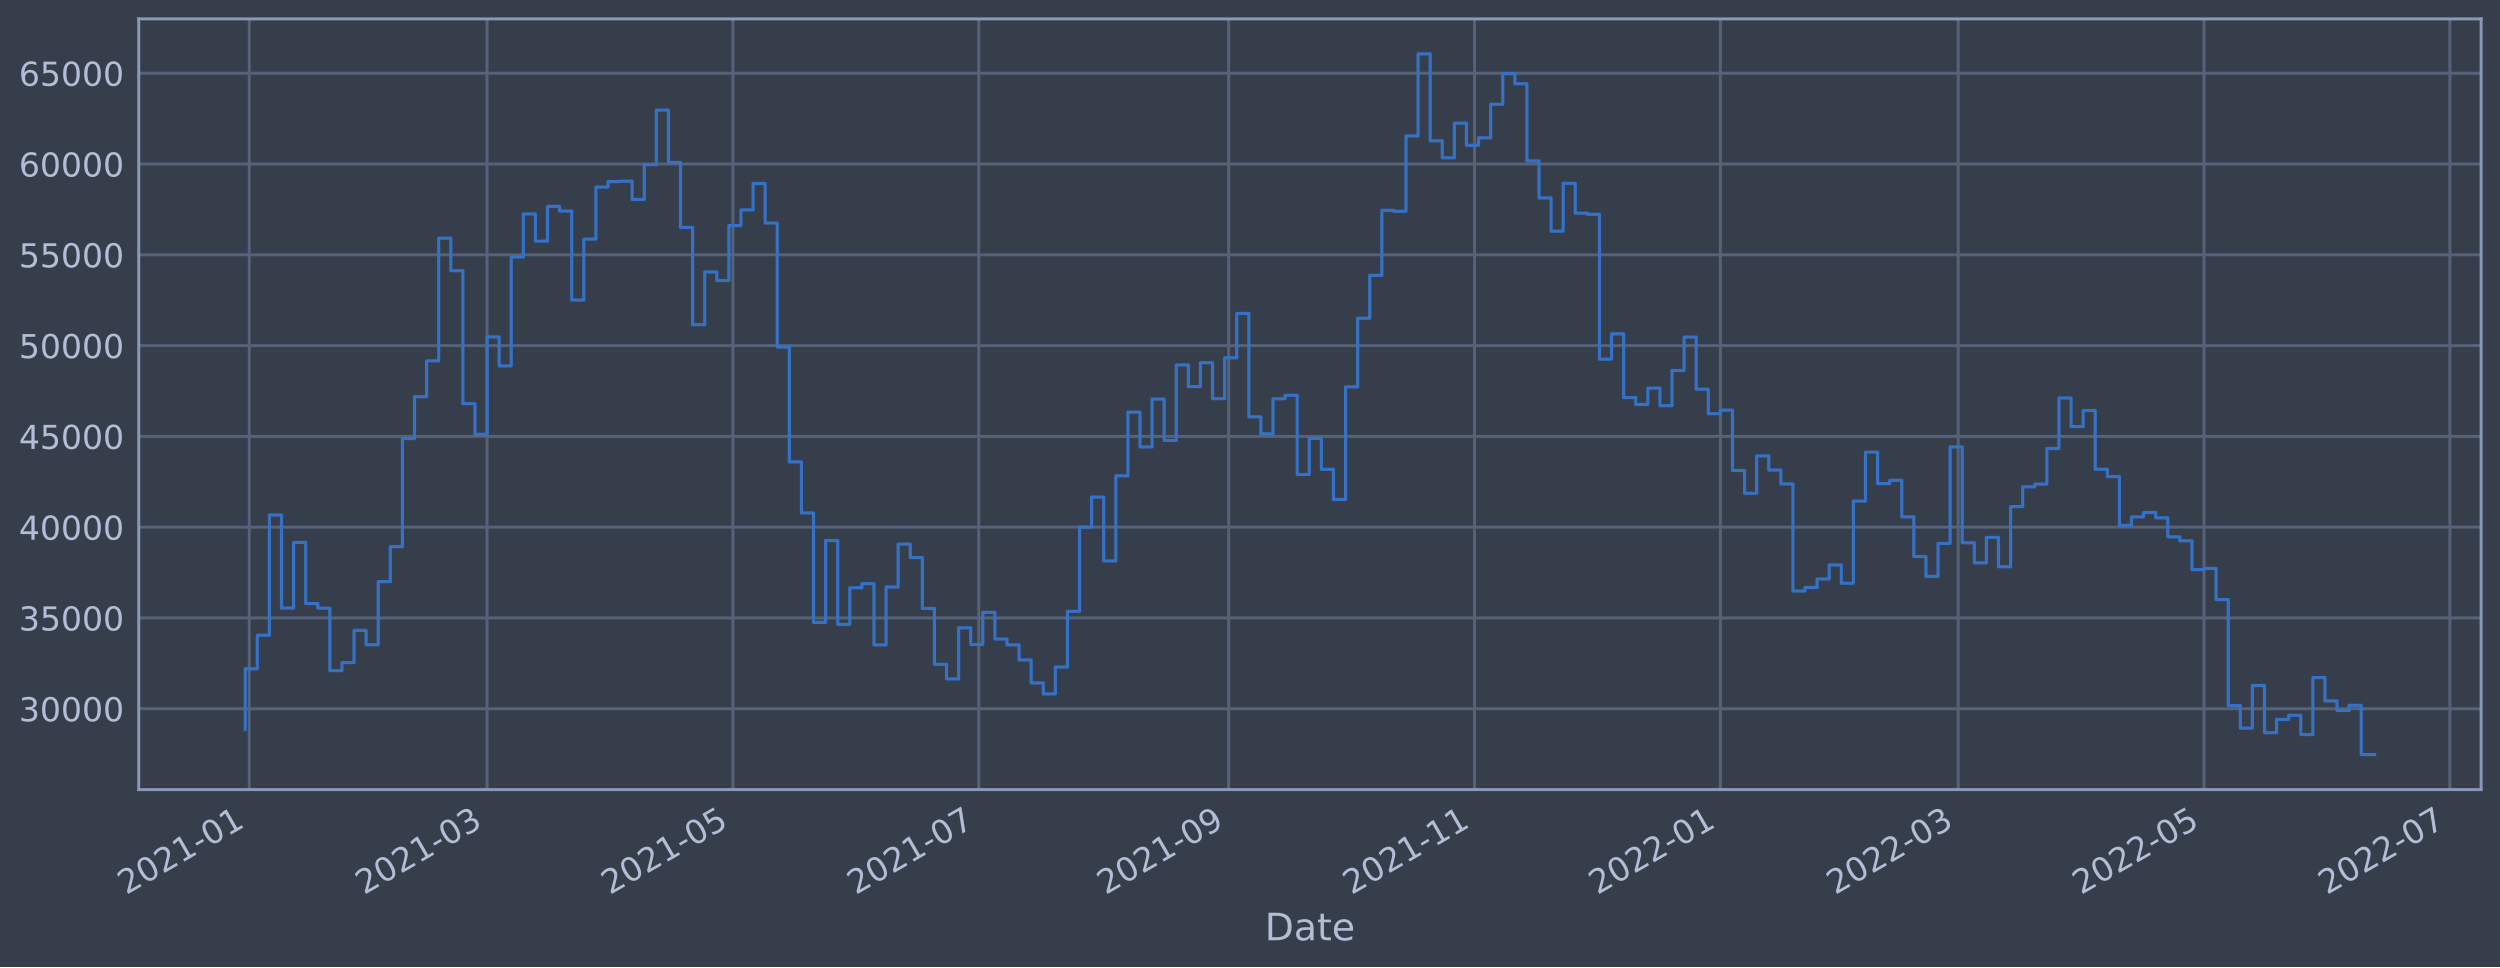
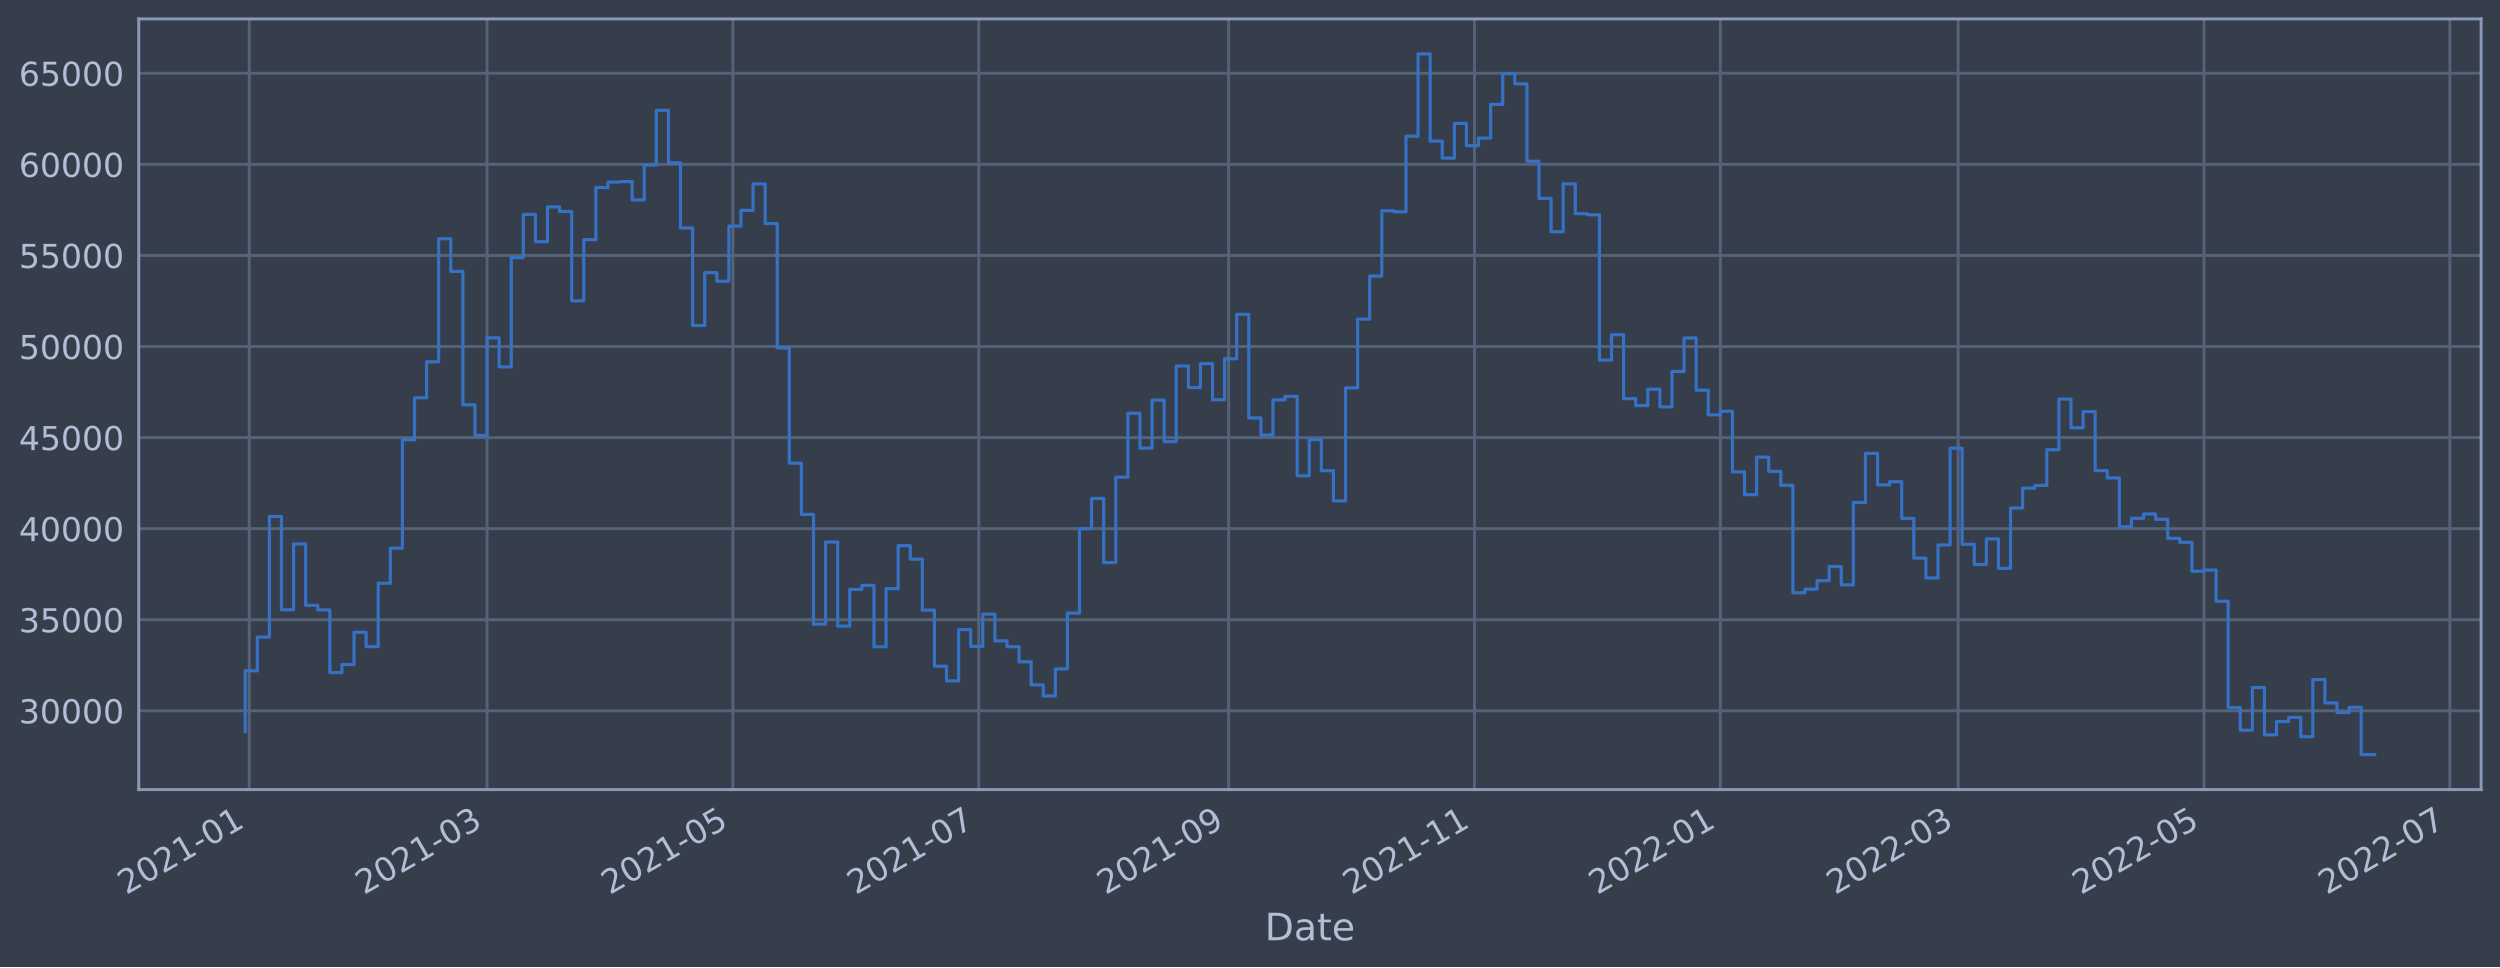
<svg xmlns="http://www.w3.org/2000/svg" xmlns:xlink="http://www.w3.org/1999/xlink" width="952.884pt" height="368.58pt" viewBox="0 0 952.884 368.58" version="1.1">
  <defs>
    <style type="text/css">*{stroke-linejoin: round; stroke-linecap: butt}</style>
  </defs>
  <g id="figure_1">
    <g id="patch_1">
      <path d="M 0 368.58  L 952.884 368.58  L 952.884 0  L 0 0  z " style="fill: #373e4b" />
    </g>
    <g id="axes_1">
      <g id="patch_2">
        <path d="M 52.884 300.96  L 945.684 300.96  L 945.684 7.2  L 52.884 7.2  z " style="fill: #373e4b" />
      </g>
      <g id="matplotlib.axis_1">
        <g id="xtick_1">
          <g id="line2d_1">
-             <path d="M 95.002 300.96  L 95.002 7.2  " clip-path="url(#pa15a5b46de)" style="fill: none; stroke: #546379; stroke-width: 1.12; stroke-linecap: square" />
+             <path d="M 95.002 300.96  L 95.002 7.2  " clip-path="url(#pf84e5cf698)" style="fill: none; stroke: #546379; stroke-width: 1.12; stroke-linecap: square" />
          </g>
          <g id="line2d_2" />
          <g id="text_1">
-             <g style="fill: #b1bed6" transform="translate(48.09853 341.1745)rotate(-30)scale(0.126 -0.126)">
+             <g style="fill: #b1bed6" transform="translate(48.09849 341.1745)rotate(-30)scale(0.126 -0.126)">
              <defs>
                <path id="DejaVuSans-32" d="M 1228 531  L 3431 531  L 3431 0  L 469 0  L 469 531  Q 828 903 1448 1529  Q 2069 2156 2228 2338  Q 2531 2678 2651 2914  Q 2772 3150 2772 3378  Q 2772 3750 2511 3984  Q 2250 4219 1831 4219  Q 1534 4219 1204 4116  Q 875 4013 500 3803  L 500 4441  Q 881 4594 1212 4672  Q 1544 4750 1819 4750  Q 2544 4750 2975 4387  Q 3406 4025 3406 3419  Q 3406 3131 3298 2873  Q 3191 2616 2906 2266  Q 2828 2175 2409 1742  Q 1991 1309 1228 531  z " transform="scale(0.015625)" />
                <path id="DejaVuSans-30" d="M 2034 4250  Q 1547 4250 1301 3770  Q 1056 3291 1056 2328  Q 1056 1369 1301 889  Q 1547 409 2034 409  Q 2525 409 2770 889  Q 3016 1369 3016 2328  Q 3016 3291 2770 3770  Q 2525 4250 2034 4250  z M 2034 4750  Q 2819 4750 3233 4129  Q 3647 3509 3647 2328  Q 3647 1150 3233 529  Q 2819 -91 2034 -91  Q 1250 -91 836 529  Q 422 1150 422 2328  Q 422 3509 836 4129  Q 1250 4750 2034 4750  z " transform="scale(0.015625)" />
                <path id="DejaVuSans-31" d="M 794 531  L 1825 531  L 1825 4091  L 703 3866  L 703 4441  L 1819 4666  L 2450 4666  L 2450 531  L 3481 531  L 3481 0  L 794 0  L 794 531  z " transform="scale(0.015625)" />
                <path id="DejaVuSans-2d" d="M 313 2009  L 1997 2009  L 1997 1497  L 313 1497  L 313 2009  z " transform="scale(0.015625)" />
              </defs>
              <use xlink:href="#DejaVuSans-32" />
              <use xlink:href="#DejaVuSans-30" x="63.623" />
              <use xlink:href="#DejaVuSans-32" x="127.246" />
              <use xlink:href="#DejaVuSans-31" x="190.869" />
              <use xlink:href="#DejaVuSans-2d" x="254.492" />
              <use xlink:href="#DejaVuSans-30" x="290.576" />
              <use xlink:href="#DejaVuSans-31" x="354.199" />
            </g>
          </g>
        </g>
        <g id="xtick_2">
          <g id="line2d_3">
-             <path d="M 185.64 300.96  L 185.64 7.2  " clip-path="url(#pa15a5b46de)" style="fill: none; stroke: #546379; stroke-width: 1.12; stroke-linecap: square" />
+             <path d="M 185.638 300.96  L 185.638 7.2  " clip-path="url(#pf84e5cf698)" style="fill: none; stroke: #546379; stroke-width: 1.12; stroke-linecap: square" />
          </g>
          <g id="line2d_4" />
          <g id="text_2">
-             <g style="fill: #b1bed6" transform="translate(138.7366 341.1745)rotate(-30)scale(0.126 -0.126)">
+             <g style="fill: #b1bed6" transform="translate(138.7343 341.1745)rotate(-30)scale(0.126 -0.126)">
              <defs>
                <path id="DejaVuSans-33" d="M 2597 2516  Q 3050 2419 3304 2112  Q 3559 1806 3559 1356  Q 3559 666 3084 287  Q 2609 -91 1734 -91  Q 1441 -91 1130 -33  Q 819 25 488 141  L 488 750  Q 750 597 1062 519  Q 1375 441 1716 441  Q 2309 441 2620 675  Q 2931 909 2931 1356  Q 2931 1769 2642 2001  Q 2353 2234 1838 2234  L 1294 2234  L 1294 2753  L 1863 2753  Q 2328 2753 2575 2939  Q 2822 3125 2822 3475  Q 2822 3834 2567 4026  Q 2313 4219 1838 4219  Q 1578 4219 1281 4162  Q 984 4106 628 3988  L 628 4550  Q 988 4650 1302 4700  Q 1616 4750 1894 4750  Q 2613 4750 3031 4423  Q 3450 4097 3450 3541  Q 3450 3153 3228 2886  Q 3006 2619 2597 2516  z " transform="scale(0.015625)" />
              </defs>
              <use xlink:href="#DejaVuSans-32" />
              <use xlink:href="#DejaVuSans-30" x="63.623" />
              <use xlink:href="#DejaVuSans-32" x="127.246" />
              <use xlink:href="#DejaVuSans-31" x="190.869" />
              <use xlink:href="#DejaVuSans-2d" x="254.492" />
              <use xlink:href="#DejaVuSans-30" x="290.576" />
              <use xlink:href="#DejaVuSans-33" x="354.199" />
            </g>
          </g>
        </g>
        <g id="xtick_3">
          <g id="line2d_5">
-             <path d="M 279.35 300.96  L 279.35 7.2  " clip-path="url(#pa15a5b46de)" style="fill: none; stroke: #546379; stroke-width: 1.12; stroke-linecap: square" />
+             <path d="M 279.346 300.96  L 279.346 7.2  " clip-path="url(#pf84e5cf698)" style="fill: none; stroke: #546379; stroke-width: 1.12; stroke-linecap: square" />
          </g>
          <g id="line2d_6" />
          <g id="text_3">
-             <g style="fill: #b1bed6" transform="translate(232.4471 341.1745)rotate(-30)scale(0.126 -0.126)">
+             <g style="fill: #b1bed6" transform="translate(232.4425 341.1745)rotate(-30)scale(0.126 -0.126)">
              <defs>
                <path id="DejaVuSans-35" d="M 691 4666  L 3169 4666  L 3169 4134  L 1269 4134  L 1269 2991  Q 1406 3038 1543 3061  Q 1681 3084 1819 3084  Q 2600 3084 3056 2656  Q 3513 2228 3513 1497  Q 3513 744 3044 326  Q 2575 -91 1722 -91  Q 1428 -91 1123 -41  Q 819 9 494 109  L 494 744  Q 775 591 1075 516  Q 1375 441 1709 441  Q 2250 441 2565 725  Q 2881 1009 2881 1497  Q 2881 1984 2565 2268  Q 2250 2553 1709 2553  Q 1456 2553 1204 2497  Q 953 2441 691 2322  L 691 4666  z " transform="scale(0.015625)" />
              </defs>
              <use xlink:href="#DejaVuSans-32" />
              <use xlink:href="#DejaVuSans-30" x="63.623" />
              <use xlink:href="#DejaVuSans-32" x="127.246" />
              <use xlink:href="#DejaVuSans-31" x="190.869" />
              <use xlink:href="#DejaVuSans-2d" x="254.492" />
              <use xlink:href="#DejaVuSans-30" x="290.576" />
              <use xlink:href="#DejaVuSans-35" x="354.199" />
            </g>
          </g>
        </g>
        <g id="xtick_4">
          <g id="line2d_7">
-             <path d="M 373.061 300.96  L 373.061 7.2  " clip-path="url(#pa15a5b46de)" style="fill: none; stroke: #546379; stroke-width: 1.12; stroke-linecap: square" />
+             <path d="M 373.054 300.96  L 373.054 7.2  " clip-path="url(#pf84e5cf698)" style="fill: none; stroke: #546379; stroke-width: 1.12; stroke-linecap: square" />
          </g>
          <g id="line2d_8" />
          <g id="text_4">
-             <g style="fill: #b1bed6" transform="translate(326.1577 341.1745)rotate(-30)scale(0.126 -0.126)">
+             <g style="fill: #b1bed6" transform="translate(326.1507 341.1745)rotate(-30)scale(0.126 -0.126)">
              <defs>
                <path id="DejaVuSans-37" d="M 525 4666  L 3525 4666  L 3525 4397  L 1831 0  L 1172 0  L 2766 4134  L 525 4134  L 525 4666  z " transform="scale(0.015625)" />
              </defs>
              <use xlink:href="#DejaVuSans-32" />
              <use xlink:href="#DejaVuSans-30" x="63.623" />
              <use xlink:href="#DejaVuSans-32" x="127.246" />
              <use xlink:href="#DejaVuSans-31" x="190.869" />
              <use xlink:href="#DejaVuSans-2d" x="254.492" />
              <use xlink:href="#DejaVuSans-30" x="290.576" />
              <use xlink:href="#DejaVuSans-37" x="354.199" />
            </g>
          </g>
        </g>
        <g id="xtick_5">
          <g id="line2d_9">
-             <path d="M 468.308 300.96  L 468.308 7.2  " clip-path="url(#pa15a5b46de)" style="fill: none; stroke: #546379; stroke-width: 1.12; stroke-linecap: square" />
+             <path d="M 468.298 300.96  L 468.298 7.2  " clip-path="url(#pf84e5cf698)" style="fill: none; stroke: #546379; stroke-width: 1.12; stroke-linecap: square" />
          </g>
          <g id="line2d_10" />
          <g id="text_5">
-             <g style="fill: #b1bed6" transform="translate(421.4045 341.1745)rotate(-30)scale(0.126 -0.126)">
+             <g style="fill: #b1bed6" transform="translate(421.3951 341.1745)rotate(-30)scale(0.126 -0.126)">
              <defs>
                <path id="DejaVuSans-39" d="M 703 97  L 703 672  Q 941 559 1184 500  Q 1428 441 1663 441  Q 2288 441 2617 861  Q 2947 1281 2994 2138  Q 2813 1869 2534 1725  Q 2256 1581 1919 1581  Q 1219 1581 811 2004  Q 403 2428 403 3163  Q 403 3881 828 4315  Q 1253 4750 1959 4750  Q 2769 4750 3195 4129  Q 3622 3509 3622 2328  Q 3622 1225 3098 567  Q 2575 -91 1691 -91  Q 1453 -91 1209 -44  Q 966 3 703 97  z M 1959 2075  Q 2384 2075 2632 2365  Q 2881 2656 2881 3163  Q 2881 3666 2632 3958  Q 2384 4250 1959 4250  Q 1534 4250 1286 3958  Q 1038 3666 1038 3163  Q 1038 2656 1286 2365  Q 1534 2075 1959 2075  z " transform="scale(0.015625)" />
              </defs>
              <use xlink:href="#DejaVuSans-32" />
              <use xlink:href="#DejaVuSans-30" x="63.623" />
              <use xlink:href="#DejaVuSans-32" x="127.246" />
              <use xlink:href="#DejaVuSans-31" x="190.869" />
              <use xlink:href="#DejaVuSans-2d" x="254.492" />
              <use xlink:href="#DejaVuSans-30" x="290.576" />
              <use xlink:href="#DejaVuSans-39" x="354.199" />
            </g>
          </g>
        </g>
        <g id="xtick_6">
          <g id="line2d_11">
-             <path d="M 562.018 300.96  L 562.018 7.2  " clip-path="url(#pa15a5b46de)" style="fill: none; stroke: #546379; stroke-width: 1.12; stroke-linecap: square" />
+             <path d="M 562.007 300.96  L 562.007 7.2  " clip-path="url(#pf84e5cf698)" style="fill: none; stroke: #546379; stroke-width: 1.12; stroke-linecap: square" />
          </g>
          <g id="line2d_12" />
          <g id="text_6">
-             <g style="fill: #b1bed6" transform="translate(515.115 341.1745)rotate(-30)scale(0.126 -0.126)">
+             <g style="fill: #b1bed6" transform="translate(515.1033 341.1745)rotate(-30)scale(0.126 -0.126)">
              <use xlink:href="#DejaVuSans-32" />
              <use xlink:href="#DejaVuSans-30" x="63.623" />
              <use xlink:href="#DejaVuSans-32" x="127.246" />
              <use xlink:href="#DejaVuSans-31" x="190.869" />
              <use xlink:href="#DejaVuSans-2d" x="254.492" />
              <use xlink:href="#DejaVuSans-31" x="290.576" />
              <use xlink:href="#DejaVuSans-31" x="354.199" />
            </g>
          </g>
        </g>
        <g id="xtick_7">
          <g id="line2d_13">
-             <path d="M 655.729 300.96  L 655.729 7.2  " clip-path="url(#pa15a5b46de)" style="fill: none; stroke: #546379; stroke-width: 1.12; stroke-linecap: square" />
+             <path d="M 655.715 300.96  L 655.715 7.2  " clip-path="url(#pf84e5cf698)" style="fill: none; stroke: #546379; stroke-width: 1.12; stroke-linecap: square" />
          </g>
          <g id="line2d_14" />
          <g id="text_7">
-             <g style="fill: #b1bed6" transform="translate(608.8256 341.1745)rotate(-30)scale(0.126 -0.126)">
+             <g style="fill: #b1bed6" transform="translate(608.8115 341.1745)rotate(-30)scale(0.126 -0.126)">
              <use xlink:href="#DejaVuSans-32" />
              <use xlink:href="#DejaVuSans-30" x="63.623" />
              <use xlink:href="#DejaVuSans-32" x="127.246" />
              <use xlink:href="#DejaVuSans-32" x="190.869" />
              <use xlink:href="#DejaVuSans-2d" x="254.492" />
              <use xlink:href="#DejaVuSans-30" x="290.576" />
              <use xlink:href="#DejaVuSans-31" x="354.199" />
            </g>
          </g>
        </g>
        <g id="xtick_8">
          <g id="line2d_15">
-             <path d="M 746.367 300.96  L 746.367 7.2  " clip-path="url(#pa15a5b46de)" style="fill: none; stroke: #546379; stroke-width: 1.12; stroke-linecap: square" />
+             <path d="M 746.351 300.96  L 746.351 7.2  " clip-path="url(#pf84e5cf698)" style="fill: none; stroke: #546379; stroke-width: 1.12; stroke-linecap: square" />
          </g>
          <g id="line2d_16" />
          <g id="text_8">
-             <g style="fill: #b1bed6" transform="translate(699.4636 341.1745)rotate(-30)scale(0.126 -0.126)">
+             <g style="fill: #b1bed6" transform="translate(699.4473 341.1745)rotate(-30)scale(0.126 -0.126)">
              <use xlink:href="#DejaVuSans-32" />
              <use xlink:href="#DejaVuSans-30" x="63.623" />
              <use xlink:href="#DejaVuSans-32" x="127.246" />
              <use xlink:href="#DejaVuSans-32" x="190.869" />
              <use xlink:href="#DejaVuSans-2d" x="254.492" />
              <use xlink:href="#DejaVuSans-30" x="290.576" />
              <use xlink:href="#DejaVuSans-33" x="354.199" />
            </g>
          </g>
        </g>
        <g id="xtick_9">
          <g id="line2d_17">
-             <path d="M 840.077 300.96  L 840.077 7.2  " clip-path="url(#pa15a5b46de)" style="fill: none; stroke: #546379; stroke-width: 1.12; stroke-linecap: square" />
+             <path d="M 840.059 300.96  L 840.059 7.2  " clip-path="url(#pf84e5cf698)" style="fill: none; stroke: #546379; stroke-width: 1.12; stroke-linecap: square" />
          </g>
          <g id="line2d_18" />
          <g id="text_9">
-             <g style="fill: #b1bed6" transform="translate(793.1742 341.1745)rotate(-30)scale(0.126 -0.126)">
+             <g style="fill: #b1bed6" transform="translate(793.1555 341.1745)rotate(-30)scale(0.126 -0.126)">
              <use xlink:href="#DejaVuSans-32" />
              <use xlink:href="#DejaVuSans-30" x="63.623" />
              <use xlink:href="#DejaVuSans-32" x="127.246" />
              <use xlink:href="#DejaVuSans-32" x="190.869" />
              <use xlink:href="#DejaVuSans-2d" x="254.492" />
              <use xlink:href="#DejaVuSans-30" x="290.576" />
              <use xlink:href="#DejaVuSans-35" x="354.199" />
            </g>
          </g>
        </g>
        <g id="xtick_10">
          <g id="line2d_19">
-             <path d="M 933.788 300.96  L 933.788 7.2  " clip-path="url(#pa15a5b46de)" style="fill: none; stroke: #546379; stroke-width: 1.12; stroke-linecap: square" />
+             <path d="M 933.767 300.96  L 933.767 7.2  " clip-path="url(#pf84e5cf698)" style="fill: none; stroke: #546379; stroke-width: 1.12; stroke-linecap: square" />
          </g>
          <g id="line2d_20" />
          <g id="text_10">
-             <g style="fill: #b1bed6" transform="translate(886.8847 341.1745)rotate(-30)scale(0.126 -0.126)">
+             <g style="fill: #b1bed6" transform="translate(886.8637 341.1745)rotate(-30)scale(0.126 -0.126)">
              <use xlink:href="#DejaVuSans-32" />
              <use xlink:href="#DejaVuSans-30" x="63.623" />
              <use xlink:href="#DejaVuSans-32" x="127.246" />
              <use xlink:href="#DejaVuSans-32" x="190.869" />
              <use xlink:href="#DejaVuSans-2d" x="254.492" />
              <use xlink:href="#DejaVuSans-30" x="290.576" />
              <use xlink:href="#DejaVuSans-37" x="354.199" />
            </g>
          </g>
        </g>
        <g id="text_11">
          <g style="fill: #b1bed6" transform="translate(482.0746 358.3856)scale(0.144 -0.144)">
            <defs>
              <path id="DejaVuSans-44" d="M 1259 4147  L 1259 519  L 2022 519  Q 2988 519 3436 956  Q 3884 1394 3884 2338  Q 3884 3275 3436 3711  Q 2988 4147 2022 4147  L 1259 4147  z M 628 4666  L 1925 4666  Q 3281 4666 3915 4102  Q 4550 3538 4550 2338  Q 4550 1131 3912 565  Q 3275 0 1925 0  L 628 0  L 628 4666  z " transform="scale(0.015625)" />
              <path id="DejaVuSans-61" d="M 2194 1759  Q 1497 1759 1228 1600  Q 959 1441 959 1056  Q 959 750 1161 570  Q 1363 391 1709 391  Q 2188 391 2477 730  Q 2766 1069 2766 1631  L 2766 1759  L 2194 1759  z M 3341 1997  L 3341 0  L 2766 0  L 2766 531  Q 2569 213 2275 61  Q 1981 -91 1556 -91  Q 1019 -91 701 211  Q 384 513 384 1019  Q 384 1609 779 1909  Q 1175 2209 1959 2209  L 2766 2209  L 2766 2266  Q 2766 2663 2505 2880  Q 2244 3097 1772 3097  Q 1472 3097 1187 3025  Q 903 2953 641 2809  L 641 3341  Q 956 3463 1253 3523  Q 1550 3584 1831 3584  Q 2591 3584 2966 3190  Q 3341 2797 3341 1997  z " transform="scale(0.015625)" />
              <path id="DejaVuSans-74" d="M 1172 4494  L 1172 3500  L 2356 3500  L 2356 3053  L 1172 3053  L 1172 1153  Q 1172 725 1289 603  Q 1406 481 1766 481  L 2356 481  L 2356 0  L 1766 0  Q 1100 0 847 248  Q 594 497 594 1153  L 594 3053  L 172 3053  L 172 3500  L 594 3500  L 594 4494  L 1172 4494  z " transform="scale(0.015625)" />
              <path id="DejaVuSans-65" d="M 3597 1894  L 3597 1613  L 953 1613  Q 991 1019 1311 708  Q 1631 397 2203 397  Q 2534 397 2845 478  Q 3156 559 3463 722  L 3463 178  Q 3153 47 2828 -22  Q 2503 -91 2169 -91  Q 1331 -91 842 396  Q 353 884 353 1716  Q 353 2575 817 3079  Q 1281 3584 2069 3584  Q 2775 3584 3186 3129  Q 3597 2675 3597 1894  z M 3022 2063  Q 3016 2534 2758 2815  Q 2500 3097 2075 3097  Q 1594 3097 1305 2825  Q 1016 2553 972 2059  L 3022 2063  z " transform="scale(0.015625)" />
            </defs>
            <use xlink:href="#DejaVuSans-44" />
            <use xlink:href="#DejaVuSans-61" x="77.002" />
            <use xlink:href="#DejaVuSans-74" x="138.281" />
            <use xlink:href="#DejaVuSans-65" x="177.49" />
          </g>
        </g>
      </g>
      <g id="matplotlib.axis_2">
        <g id="ytick_1">
          <g id="line2d_21">
-             <path d="M 52.884 270.136  L 945.684 270.136  " clip-path="url(#pa15a5b46de)" style="fill: none; stroke: #546379; stroke-width: 1.12; stroke-linecap: square" />
+             <path d="M 52.884 270.92  L 945.684 270.92  " clip-path="url(#pf84e5cf698)" style="fill: none; stroke: #546379; stroke-width: 1.12; stroke-linecap: square" />
          </g>
          <g id="line2d_22" />
          <g id="text_12">
-             <g style="fill: #b1bed6" transform="translate(7.2 274.9231)scale(0.126 -0.126)">
+             <g style="fill: #b1bed6" transform="translate(7.2 275.7073)scale(0.126 -0.126)">
              <use xlink:href="#DejaVuSans-33" />
              <use xlink:href="#DejaVuSans-30" x="63.623" />
              <use xlink:href="#DejaVuSans-30" x="127.246" />
              <use xlink:href="#DejaVuSans-30" x="190.869" />
              <use xlink:href="#DejaVuSans-30" x="254.492" />
            </g>
          </g>
        </g>
        <g id="ytick_2">
          <g id="line2d_23">
-             <path d="M 52.884 235.533  L 945.684 235.533  " clip-path="url(#pa15a5b46de)" style="fill: none; stroke: #546379; stroke-width: 1.12; stroke-linecap: square" />
+             <path d="M 52.884 236.208  L 945.684 236.208  " clip-path="url(#pf84e5cf698)" style="fill: none; stroke: #546379; stroke-width: 1.12; stroke-linecap: square" />
          </g>
          <g id="line2d_24" />
          <g id="text_13">
-             <g style="fill: #b1bed6" transform="translate(7.2 240.3199)scale(0.126 -0.126)">
+             <g style="fill: #b1bed6" transform="translate(7.2 240.9954)scale(0.126 -0.126)">
              <use xlink:href="#DejaVuSans-33" />
              <use xlink:href="#DejaVuSans-35" x="63.623" />
              <use xlink:href="#DejaVuSans-30" x="127.246" />
              <use xlink:href="#DejaVuSans-30" x="190.869" />
              <use xlink:href="#DejaVuSans-30" x="254.492" />
            </g>
          </g>
        </g>
        <g id="ytick_3">
          <g id="line2d_25">
-             <path d="M 52.884 200.93  L 945.684 200.93  " clip-path="url(#pa15a5b46de)" style="fill: none; stroke: #546379; stroke-width: 1.12; stroke-linecap: square" />
+             <path d="M 52.884 201.496  L 945.684 201.496  " clip-path="url(#pf84e5cf698)" style="fill: none; stroke: #546379; stroke-width: 1.12; stroke-linecap: square" />
          </g>
          <g id="line2d_26" />
          <g id="text_14">
-             <g style="fill: #b1bed6" transform="translate(7.2 205.7166)scale(0.126 -0.126)">
+             <g style="fill: #b1bed6" transform="translate(7.2 206.2834)scale(0.126 -0.126)">
              <defs>
                <path id="DejaVuSans-34" d="M 2419 4116  L 825 1625  L 2419 1625  L 2419 4116  z M 2253 4666  L 3047 4666  L 3047 1625  L 3713 1625  L 3713 1100  L 3047 1100  L 3047 0  L 2419 0  L 2419 1100  L 313 1100  L 313 1709  L 2253 4666  z " transform="scale(0.015625)" />
              </defs>
              <use xlink:href="#DejaVuSans-34" />
              <use xlink:href="#DejaVuSans-30" x="63.623" />
              <use xlink:href="#DejaVuSans-30" x="127.246" />
              <use xlink:href="#DejaVuSans-30" x="190.869" />
              <use xlink:href="#DejaVuSans-30" x="254.492" />
            </g>
          </g>
        </g>
        <g id="ytick_4">
          <g id="line2d_27">
-             <path d="M 52.884 166.326  L 945.684 166.326  " clip-path="url(#pa15a5b46de)" style="fill: none; stroke: #546379; stroke-width: 1.12; stroke-linecap: square" />
+             <path d="M 52.884 166.784  L 945.684 166.784  " clip-path="url(#pf84e5cf698)" style="fill: none; stroke: #546379; stroke-width: 1.12; stroke-linecap: square" />
          </g>
          <g id="line2d_28" />
          <g id="text_15">
-             <g style="fill: #b1bed6" transform="translate(7.2 171.1133)scale(0.126 -0.126)">
+             <g style="fill: #b1bed6" transform="translate(7.2 171.5714)scale(0.126 -0.126)">
              <use xlink:href="#DejaVuSans-34" />
              <use xlink:href="#DejaVuSans-35" x="63.623" />
              <use xlink:href="#DejaVuSans-30" x="127.246" />
              <use xlink:href="#DejaVuSans-30" x="190.869" />
              <use xlink:href="#DejaVuSans-30" x="254.492" />
            </g>
          </g>
        </g>
        <g id="ytick_5">
          <g id="line2d_29">
-             <path d="M 52.884 131.723  L 945.684 131.723  " clip-path="url(#pa15a5b46de)" style="fill: none; stroke: #546379; stroke-width: 1.12; stroke-linecap: square" />
+             <path d="M 52.884 132.072  L 945.684 132.072  " clip-path="url(#pf84e5cf698)" style="fill: none; stroke: #546379; stroke-width: 1.12; stroke-linecap: square" />
          </g>
          <g id="line2d_30" />
          <g id="text_16">
-             <g style="fill: #b1bed6" transform="translate(7.2 136.5101)scale(0.126 -0.126)">
+             <g style="fill: #b1bed6" transform="translate(7.2 136.8594)scale(0.126 -0.126)">
              <use xlink:href="#DejaVuSans-35" />
              <use xlink:href="#DejaVuSans-30" x="63.623" />
              <use xlink:href="#DejaVuSans-30" x="127.246" />
              <use xlink:href="#DejaVuSans-30" x="190.869" />
              <use xlink:href="#DejaVuSans-30" x="254.492" />
            </g>
          </g>
        </g>
        <g id="ytick_6">
          <g id="line2d_31">
-             <path d="M 52.884 97.12  L 945.684 97.12  " clip-path="url(#pa15a5b46de)" style="fill: none; stroke: #546379; stroke-width: 1.12; stroke-linecap: square" />
+             <path d="M 52.884 97.36  L 945.684 97.36  " clip-path="url(#pf84e5cf698)" style="fill: none; stroke: #546379; stroke-width: 1.12; stroke-linecap: square" />
          </g>
          <g id="line2d_32" />
          <g id="text_17">
-             <g style="fill: #b1bed6" transform="translate(7.2 101.9068)scale(0.126 -0.126)">
+             <g style="fill: #b1bed6" transform="translate(7.2 102.1474)scale(0.126 -0.126)">
              <use xlink:href="#DejaVuSans-35" />
              <use xlink:href="#DejaVuSans-35" x="63.623" />
              <use xlink:href="#DejaVuSans-30" x="127.246" />
              <use xlink:href="#DejaVuSans-30" x="190.869" />
              <use xlink:href="#DejaVuSans-30" x="254.492" />
            </g>
          </g>
        </g>
        <g id="ytick_7">
          <g id="line2d_33">
-             <path d="M 52.884 62.517  L 945.684 62.517  " clip-path="url(#pa15a5b46de)" style="fill: none; stroke: #546379; stroke-width: 1.12; stroke-linecap: square" />
+             <path d="M 52.884 62.648  L 945.684 62.648  " clip-path="url(#pf84e5cf698)" style="fill: none; stroke: #546379; stroke-width: 1.12; stroke-linecap: square" />
          </g>
          <g id="line2d_34" />
          <g id="text_18">
-             <g style="fill: #b1bed6" transform="translate(7.2 67.30354)scale(0.126 -0.126)">
+             <g style="fill: #b1bed6" transform="translate(7.2 67.43539)scale(0.126 -0.126)">
              <defs>
                <path id="DejaVuSans-36" d="M 2113 2584  Q 1688 2584 1439 2293  Q 1191 2003 1191 1497  Q 1191 994 1439 701  Q 1688 409 2113 409  Q 2538 409 2786 701  Q 3034 994 3034 1497  Q 3034 2003 2786 2293  Q 2538 2584 2113 2584  z M 3366 4563  L 3366 3988  Q 3128 4100 2886 4159  Q 2644 4219 2406 4219  Q 1781 4219 1451 3797  Q 1122 3375 1075 2522  Q 1259 2794 1537 2939  Q 1816 3084 2150 3084  Q 2853 3084 3261 2657  Q 3669 2231 3669 1497  Q 3669 778 3244 343  Q 2819 -91 2113 -91  Q 1303 -91 875 529  Q 447 1150 447 2328  Q 447 3434 972 4092  Q 1497 4750 2381 4750  Q 2619 4750 2861 4703  Q 3103 4656 3366 4563  z " transform="scale(0.015625)" />
              </defs>
              <use xlink:href="#DejaVuSans-36" />
              <use xlink:href="#DejaVuSans-30" x="63.623" />
              <use xlink:href="#DejaVuSans-30" x="127.246" />
              <use xlink:href="#DejaVuSans-30" x="190.869" />
              <use xlink:href="#DejaVuSans-30" x="254.492" />
            </g>
          </g>
        </g>
        <g id="ytick_8">
          <g id="line2d_35">
-             <path d="M 52.884 27.913  L 945.684 27.913  " clip-path="url(#pa15a5b46de)" style="fill: none; stroke: #546379; stroke-width: 1.12; stroke-linecap: square" />
+             <path d="M 52.884 27.936  L 945.684 27.936  " clip-path="url(#pf84e5cf698)" style="fill: none; stroke: #546379; stroke-width: 1.12; stroke-linecap: square" />
          </g>
          <g id="line2d_36" />
          <g id="text_19">
-             <g style="fill: #b1bed6" transform="translate(7.2 32.70027)scale(0.126 -0.126)">
+             <g style="fill: #b1bed6" transform="translate(7.2 32.7234)scale(0.126 -0.126)">
              <use xlink:href="#DejaVuSans-36" />
              <use xlink:href="#DejaVuSans-35" x="63.623" />
              <use xlink:href="#DejaVuSans-30" x="127.246" />
              <use xlink:href="#DejaVuSans-30" x="190.869" />
              <use xlink:href="#DejaVuSans-30" x="254.492" />
            </g>
          </g>
        </g>
      </g>
      <g id="line2d_37">
-         <path d="M 93.466 278.049  L 93.466 254.942  L 98.074 254.942  L 98.074 242.131  L 102.683 242.131  L 102.683 196.291  L 107.292 196.291  L 107.292 231.762  L 111.9 231.762  L 111.9 206.754  L 116.509 206.754  L 116.509 230.045  L 121.118 230.045  L 121.118 231.803  L 125.727 231.803  L 125.727 255.605  L 130.335 255.605  L 130.335 252.545  L 134.944 252.545  L 134.944 240.279  L 139.553 240.279  L 139.553 245.755  L 144.161 245.755  L 144.161 221.677  L 148.77 221.677  L 148.77 208.348  L 153.379 208.348  L 153.379 167.169  L 157.988 167.169  L 157.988 151.203  L 162.596 151.203  L 162.596 137.536  L 167.205 137.536  L 167.205 90.777  L 171.814 90.777  L 171.814 103.186  L 176.422 103.186  L 176.422 153.866  L 181.031 153.866  L 181.031 165.538  L 185.64 165.538  L 185.64 128.417  L 190.249 128.417  L 190.249 139.463  L 194.857 139.463  L 194.857 97.94  L 199.466 97.94  L 199.466 81.526  L 204.075 81.526  L 204.075 91.897  L 208.683 91.897  L 208.683 78.67  L 213.292 78.67  L 213.292 80.433  L 217.901 80.433  L 217.901 114.364  L 222.51 114.364  L 222.51 91.141  L 227.118 91.141  L 227.118 71.305  L 231.727 71.305  L 231.727 69.22  L 236.336 69.22  L 236.336 69.063  L 240.944 69.063  L 240.944 76.022  L 245.553 76.022  L 245.553 62.76  L 250.162 62.76  L 250.162 41.968  L 254.771 41.968  L 254.771 61.914  L 259.379 61.914  L 259.379 86.684  L 263.988 86.684  L 263.988 123.743  L 268.597 123.743  L 268.597 103.648  L 273.205 103.648  L 273.205 106.918  L 277.814 106.918  L 277.814 85.974  L 282.423 85.974  L 282.423 80.003  L 287.032 80.003  L 287.032 69.93  L 291.64 69.93  L 291.64 85.009  L 296.249 85.009  L 296.249 132.259  L 300.858 132.259  L 300.858 176.041  L 305.466 176.041  L 305.466 195.502  L 310.075 195.502  L 310.075 237.232  L 314.684 237.232  L 314.684 206.009  L 319.293 206.009  L 319.293 237.971  L 323.901 237.971  L 323.901 224.026  L 328.51 224.026  L 328.51 222.484  L 333.119 222.484  L 333.119 245.811  L 337.727 245.811  L 337.727 223.736  L 342.336 223.736  L 342.336 207.388  L 346.945 207.388  L 346.945 212.523  L 351.554 212.523  L 351.554 231.905  L 356.162 231.905  L 356.162 253.197  L 360.771 253.197  L 360.771 258.782  L 365.38 258.782  L 365.38 239.293  L 369.988 239.293  L 369.988 245.659  L 374.597 245.659  L 374.597 233.392  L 379.206 233.392  L 379.206 243.567  L 383.815 243.567  L 383.815 245.806  L 388.423 245.806  L 388.423 251.543  L 393.032 251.543  L 393.032 260.3  L 397.641 260.3  L 397.641 264.489  L 402.249 264.489  L 402.249 254.233  L 406.858 254.233  L 406.858 233.005  L 411.467 233.005  L 411.467 200.912  L 416.076 200.912  L 416.076 189.448  L 420.684 189.448  L 420.684 213.816  L 425.293 213.816  L 425.293 181.372  L 429.902 181.372  L 429.902 157.098  L 434.51 157.098  L 434.51 170.356  L 439.119 170.356  L 439.119 152.095  L 443.728 152.095  L 443.728 167.864  L 448.337 167.864  L 448.337 139.114  L 452.945 139.114  L 452.945 147.332  L 457.554 147.332  L 457.554 138.25  L 462.163 138.25  L 462.163 151.968  L 466.772 151.968  L 466.772 136.367  L 471.38 136.367  L 471.38 119.48  L 475.989 119.48  L 475.989 158.863  L 480.598 158.863  L 480.598 165.324  L 485.206 165.324  L 485.206 151.986  L 489.815 151.986  L 489.815 150.661  L 494.424 150.661  L 494.424 180.849  L 499.033 180.849  L 499.033 167.095  L 503.641 167.095  L 503.641 178.904  L 508.25 178.904  L 508.25 190.394  L 512.859 190.394  L 512.859 147.453  L 517.467 147.453  L 517.467 121.302  L 522.076 121.302  L 522.076 104.959  L 526.685 104.959  L 526.685 80.15  L 531.294 80.15  L 531.294 80.526  L 535.902 80.526  L 535.902 51.816  L 540.511 51.816  L 540.511 20.553  L 545.12 20.553  L 545.12 53.677  L 549.728 53.677  L 549.728 60.128  L 554.337 60.128  L 554.337 46.951  L 558.946 46.951  L 558.946 55.392  L 563.555 55.392  L 563.555 52.538  L 568.163 52.538  L 568.163 39.725  L 572.772 39.725  L 572.772 28.074  L 577.381 28.074  L 577.381 31.921  L 581.989 31.921  L 581.989 61.324  L 586.598 61.324  L 586.598 75.437  L 591.207 75.437  L 591.207 88.112  L 595.816 88.112  L 595.816 69.884  L 600.424 69.884  L 600.424 81.256  L 605.033 81.256  L 605.033 81.688  L 609.642 81.688  L 609.642 136.887  L 614.25 136.887  L 614.25 127.256  L 618.859 127.256  L 618.859 151.534  L 623.468 151.534  L 623.468 154.166  L 628.077 154.166  L 628.077 147.929  L 632.685 147.929  L 632.685 154.635  L 637.294 154.635  L 637.294 141.216  L 641.903 141.216  L 641.903 128.464  L 646.511 128.464  L 646.511 148.324  L 651.12 148.324  L 651.12 157.679  L 655.729 157.679  L 655.729 156.347  L 660.338 156.347  L 660.338 179.333  L 664.946 179.333  L 664.946 188.026  L 669.555 188.026  L 669.555 173.759  L 674.164 173.759  L 674.164 179.154  L 678.772 179.154  L 678.772 184.448  L 683.381 184.448  L 683.381 225.284  L 687.99 225.284  L 687.99 223.914  L 692.599 223.914  L 692.599 220.675  L 697.207 220.675  L 697.207 215.334  L 701.816 215.334  L 701.816 222.296  L 706.425 222.296  L 706.425 190.995  L 711.033 190.995  L 711.033 172.325  L 715.642 172.325  L 715.642 184.311  L 720.251 184.311  L 720.251 183.068  L 724.86 183.068  L 724.86 197.015  L 729.468 197.015  L 729.468 212.125  L 734.077 212.125  L 734.077 219.674  L 738.686 219.674  L 738.686 207.131  L 743.294 207.131  L 743.294 170.348  L 747.903 170.348  L 747.903 206.873  L 752.512 206.873  L 752.512 214.546  L 757.121 214.546  L 757.121 204.82  L 761.729 204.82  L 761.729 216.014  L 766.338 216.014  L 766.338 193.088  L 770.947 193.088  L 770.947 185.55  L 775.555 185.55  L 775.555 184.509  L 780.164 184.509  L 780.164 170.933  L 784.773 170.933  L 784.773 151.683  L 789.382 151.683  L 789.382 162.595  L 793.99 162.595  L 793.99 156.461  L 798.599 156.461  L 798.599 178.851  L 803.208 178.851  L 803.208 181.637  L 807.816 181.637  L 807.816 200.222  L 812.425 200.222  L 812.425 197.011  L 817.034 197.011  L 817.034 195.353  L 821.643 195.353  L 821.643 197.372  L 826.251 197.372  L 826.251 204.628  L 830.86 204.628  L 830.86 206.125  L 835.469 206.125  L 835.469 217.116  L 840.077 217.116  L 840.077 216.659  L 844.686 216.659  L 844.686 228.522  L 849.295 228.522  L 849.295 268.92  L 853.904 268.92  L 853.904 277.533  L 858.512 277.533  L 858.512 261.295  L 863.121 261.295  L 863.121 279.265  L 867.73 279.265  L 867.73 274.22  L 872.338 274.22  L 872.338 272.665  L 876.947 272.665  L 876.947 279.971  L 881.556 279.971  L 881.556 258.263  L 886.165 258.263  L 886.165 267.161  L 890.773 267.161  L 890.773 270.819  L 895.382 270.819  L 895.382 268.826  L 899.991 268.826  L 899.991 287.607  L 905.102 287.607  L 905.102 287.607  " clip-path="url(#pa15a5b46de)" style="fill: none; stroke: #3572c6; stroke-width: 1.2; stroke-linecap: square" />
+         <path d="M 93.466 278.858  L 93.466 255.679  L 98.074 255.679  L 98.074 242.827  L 102.683 242.827  L 102.683 196.843  L 107.291 196.843  L 107.291 232.425  L 111.9 232.425  L 111.9 207.339  L 116.509 207.339  L 116.509 230.703  L 121.117 230.703  L 121.117 232.467  L 125.726 232.467  L 125.726 256.343  L 130.334 256.343  L 130.334 253.274  L 134.943 253.274  L 134.943 240.969  L 139.552 240.969  L 139.552 246.463  L 144.16 246.463  L 144.16 222.309  L 148.769 222.309  L 148.769 208.938  L 153.377 208.938  L 153.377 167.63  L 157.986 167.63  L 157.986 151.614  L 162.595 151.614  L 162.595 137.903  L 167.203 137.903  L 167.203 90.998  L 171.812 90.998  L 171.812 103.446  L 176.42 103.446  L 176.42 154.285  L 181.029 154.285  L 181.029 165.993  L 185.638 165.993  L 185.638 128.756  L 190.246 128.756  L 190.246 139.837  L 194.855 139.837  L 194.855 98.183  L 199.463 98.183  L 199.463 81.717  L 204.072 81.717  L 204.072 92.121  L 208.681 92.121  L 208.681 78.853  L 213.289 78.853  L 213.289 80.621  L 217.898 80.621  L 217.898 114.659  L 222.506 114.659  L 222.506 91.363  L 227.115 91.363  L 227.115 71.464  L 231.724 71.464  L 231.724 69.373  L 236.332 69.373  L 236.332 69.215  L 240.941 69.215  L 240.941 76.196  L 245.549 76.196  L 245.549 62.892  L 250.158 62.892  L 250.158 42.036  L 254.767 42.036  L 254.767 62.044  L 259.375 62.044  L 259.375 86.892  L 263.984 86.892  L 263.984 124.067  L 268.592 124.067  L 268.592 103.91  L 273.201 103.91  L 273.201 107.19  L 277.81 107.19  L 277.81 86.18  L 282.418 86.18  L 282.418 80.19  L 287.027 80.19  L 287.027 70.085  L 291.635 70.085  L 291.635 85.211  L 296.244 85.211  L 296.244 132.61  L 300.853 132.61  L 300.853 176.53  L 305.461 176.53  L 305.461 196.051  L 310.07 196.051  L 310.07 237.912  L 314.678 237.912  L 314.678 206.592  L 319.287 206.592  L 319.287 238.654  L 323.896 238.654  L 323.896 224.666  L 328.504 224.666  L 328.504 223.118  L 333.113 223.118  L 333.113 246.519  L 337.721 246.519  L 337.721 224.375  L 342.33 224.375  L 342.33 207.975  L 346.939 207.975  L 346.939 213.126  L 351.547 213.126  L 351.547 232.569  L 356.156 232.569  L 356.156 253.928  L 360.764 253.928  L 360.764 259.531  L 365.373 259.531  L 365.373 239.98  L 369.982 239.98  L 369.982 246.366  L 374.59 246.366  L 374.59 234.061  L 379.199 234.061  L 379.199 244.268  L 383.807 244.268  L 383.807 246.514  L 388.416 246.514  L 388.416 252.269  L 393.025 252.269  L 393.025 261.053  L 397.633 261.053  L 397.633 265.256  L 402.242 265.256  L 402.242 254.967  L 406.85 254.967  L 406.85 233.673  L 411.459 233.673  L 411.459 201.479  L 416.068 201.479  L 416.068 189.978  L 420.676 189.978  L 420.676 214.423  L 425.285 214.423  L 425.285 181.877  L 429.893 181.877  L 429.893 157.527  L 434.502 157.527  L 434.502 170.826  L 439.111 170.826  L 439.111 152.508  L 443.719 152.508  L 443.719 168.327  L 448.328 168.327  L 448.328 139.487  L 452.936 139.487  L 452.936 147.73  L 457.545 147.73  L 457.545 138.62  L 462.154 138.62  L 462.154 152.38  L 466.762 152.38  L 466.762 136.731  L 471.371 136.731  L 471.371 119.791  L 475.979 119.791  L 475.979 159.298  L 480.588 159.298  L 480.588 165.779  L 485.197 165.779  L 485.197 152.399  L 489.805 152.399  L 489.805 151.07  L 494.414 151.07  L 494.414 181.353  L 499.022 181.353  L 499.022 167.555  L 503.631 167.555  L 503.631 179.401  L 508.24 179.401  L 508.24 190.927  L 512.848 190.927  L 512.848 147.852  L 517.457 147.852  L 517.457 121.618  L 522.065 121.618  L 522.065 105.224  L 526.674 105.224  L 526.674 80.338  L 531.283 80.338  L 531.283 80.714  L 535.891 80.714  L 535.891 51.914  L 540.5 51.914  L 540.5 20.553  L 545.108 20.553  L 545.108 53.781  L 549.717 53.781  L 549.717 60.252  L 554.326 60.252  L 554.326 47.034  L 558.934 47.034  L 558.934 55.501  L 563.543 55.501  L 563.543 52.639  L 568.151 52.639  L 568.151 39.786  L 572.76 39.786  L 572.76 28.098  L 577.369 28.098  L 577.369 31.956  L 581.977 31.956  L 581.977 61.452  L 586.586 61.452  L 586.586 75.61  L 591.194 75.61  L 591.194 88.325  L 595.803 88.325  L 595.803 70.039  L 600.412 70.039  L 600.412 81.446  L 605.02 81.446  L 605.02 81.88  L 609.629 81.88  L 609.629 137.252  L 614.237 137.252  L 614.237 127.592  L 618.846 127.592  L 618.846 151.945  L 623.455 151.945  L 623.455 154.586  L 628.063 154.586  L 628.063 148.329  L 632.672 148.329  L 632.672 155.057  L 637.28 155.057  L 637.28 141.595  L 641.889 141.595  L 641.889 128.803  L 646.498 128.803  L 646.498 148.725  L 651.106 148.725  L 651.106 158.109  L 655.715 158.109  L 655.715 156.773  L 660.323 156.773  L 660.323 179.832  L 664.932 179.832  L 664.932 188.553  L 669.541 188.553  L 669.541 174.24  L 674.149 174.24  L 674.149 179.652  L 678.758 179.652  L 678.758 184.963  L 683.366 184.963  L 683.366 225.928  L 687.975 225.928  L 687.975 224.553  L 692.584 224.553  L 692.584 221.304  L 697.192 221.304  L 697.192 215.946  L 701.801 215.946  L 701.801 222.93  L 706.409 222.93  L 706.409 191.531  L 711.018 191.531  L 711.018 172.801  L 715.627 172.801  L 715.627 184.826  L 720.235 184.826  L 720.235 183.578  L 724.844 183.578  L 724.844 197.569  L 729.452 197.569  L 729.452 212.727  L 734.061 212.727  L 734.061 220.3  L 738.67 220.3  L 738.67 207.717  L 743.278 207.717  L 743.278 170.819  L 747.887 170.819  L 747.887 207.458  L 752.495 207.458  L 752.495 215.156  L 757.104 215.156  L 757.104 205.399  L 761.713 205.399  L 761.713 216.628  L 766.321 216.628  L 766.321 193.63  L 770.93 193.63  L 770.93 186.068  L 775.538 186.068  L 775.538 185.024  L 780.147 185.024  L 780.147 171.406  L 784.756 171.406  L 784.756 152.095  L 789.364 152.095  L 789.364 163.041  L 793.973 163.041  L 793.973 156.888  L 798.581 156.888  L 798.581 179.349  L 803.19 179.349  L 803.19 182.143  L 807.799 182.143  L 807.799 200.787  L 812.407 200.787  L 812.407 197.566  L 817.016 197.566  L 817.016 195.903  L 821.624 195.903  L 821.624 197.928  L 826.233 197.928  L 826.233 205.207  L 830.842 205.207  L 830.842 206.708  L 835.45 206.708  L 835.45 217.733  L 840.059 217.733  L 840.059 217.275  L 844.667 217.275  L 844.667 229.175  L 849.276 229.175  L 849.276 269.7  L 853.885 269.7  L 853.885 278.341  L 858.493 278.341  L 858.493 262.052  L 863.102 262.052  L 863.102 280.078  L 867.71 280.078  L 867.71 275.017  L 872.319 275.017  L 872.319 273.457  L 876.928 273.457  L 876.928 280.786  L 881.536 280.786  L 881.536 259.01  L 886.145 259.01  L 886.145 267.936  L 890.753 267.936  L 890.753 271.605  L 895.362 271.605  L 895.362 269.606  L 899.971 269.606  L 899.971 287.607  L 905.102 287.607  L 905.102 287.607  " clip-path="url(#pf84e5cf698)" style="fill: none; stroke: #3572c6; stroke-width: 1.2; stroke-linecap: square" />
      </g>
      <g id="patch_3">
        <path d="M 52.884 300.96  L 52.884 7.2  " style="fill: none; stroke: #899ab8; stroke-width: 1.12; stroke-linejoin: miter; stroke-linecap: square" />
      </g>
      <g id="patch_4">
        <path d="M 945.684 300.96  L 945.684 7.2  " style="fill: none; stroke: #899ab8; stroke-width: 1.12; stroke-linejoin: miter; stroke-linecap: square" />
      </g>
      <g id="patch_5">
        <path d="M 52.884 300.96  L 945.684 300.96  " style="fill: none; stroke: #899ab8; stroke-width: 1.12; stroke-linejoin: miter; stroke-linecap: square" />
      </g>
      <g id="patch_6">
        <path d="M 52.884 7.2  L 945.684 7.2  " style="fill: none; stroke: #899ab8; stroke-width: 1.12; stroke-linejoin: miter; stroke-linecap: square" />
      </g>
    </g>
  </g>
  <defs>
-     <clipPath id="pa15a5b46de">
+     <clipPath id="pf84e5cf698">
      <rect x="52.884" y="7.2" width="892.8" height="293.76" />
    </clipPath>
  </defs>
</svg>
